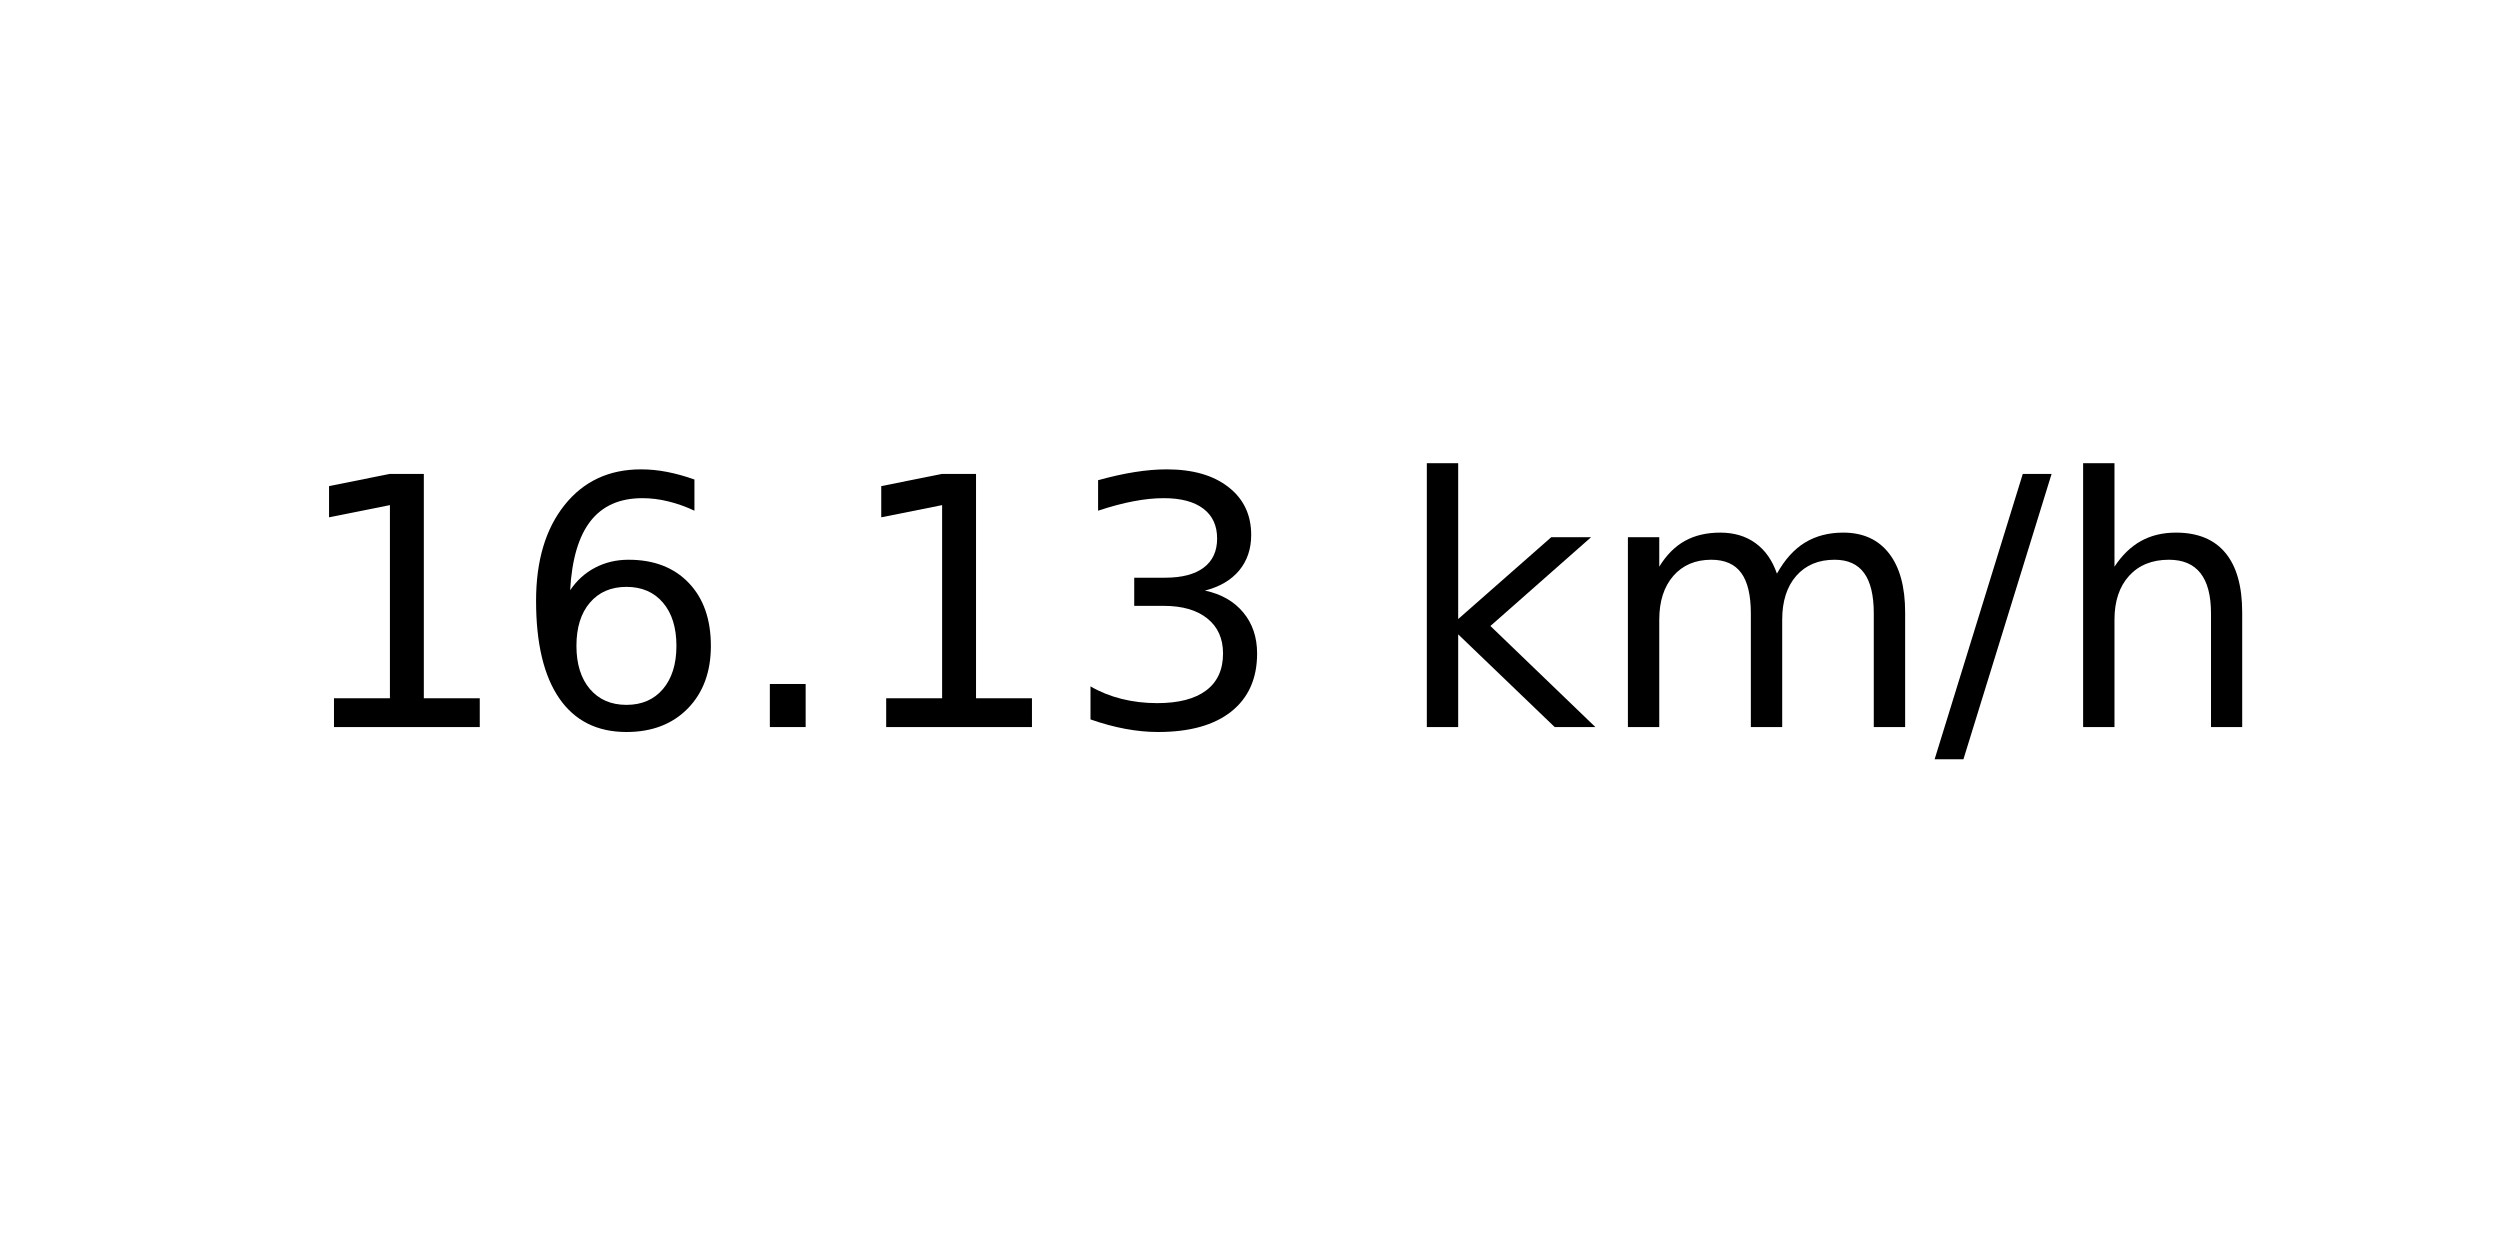
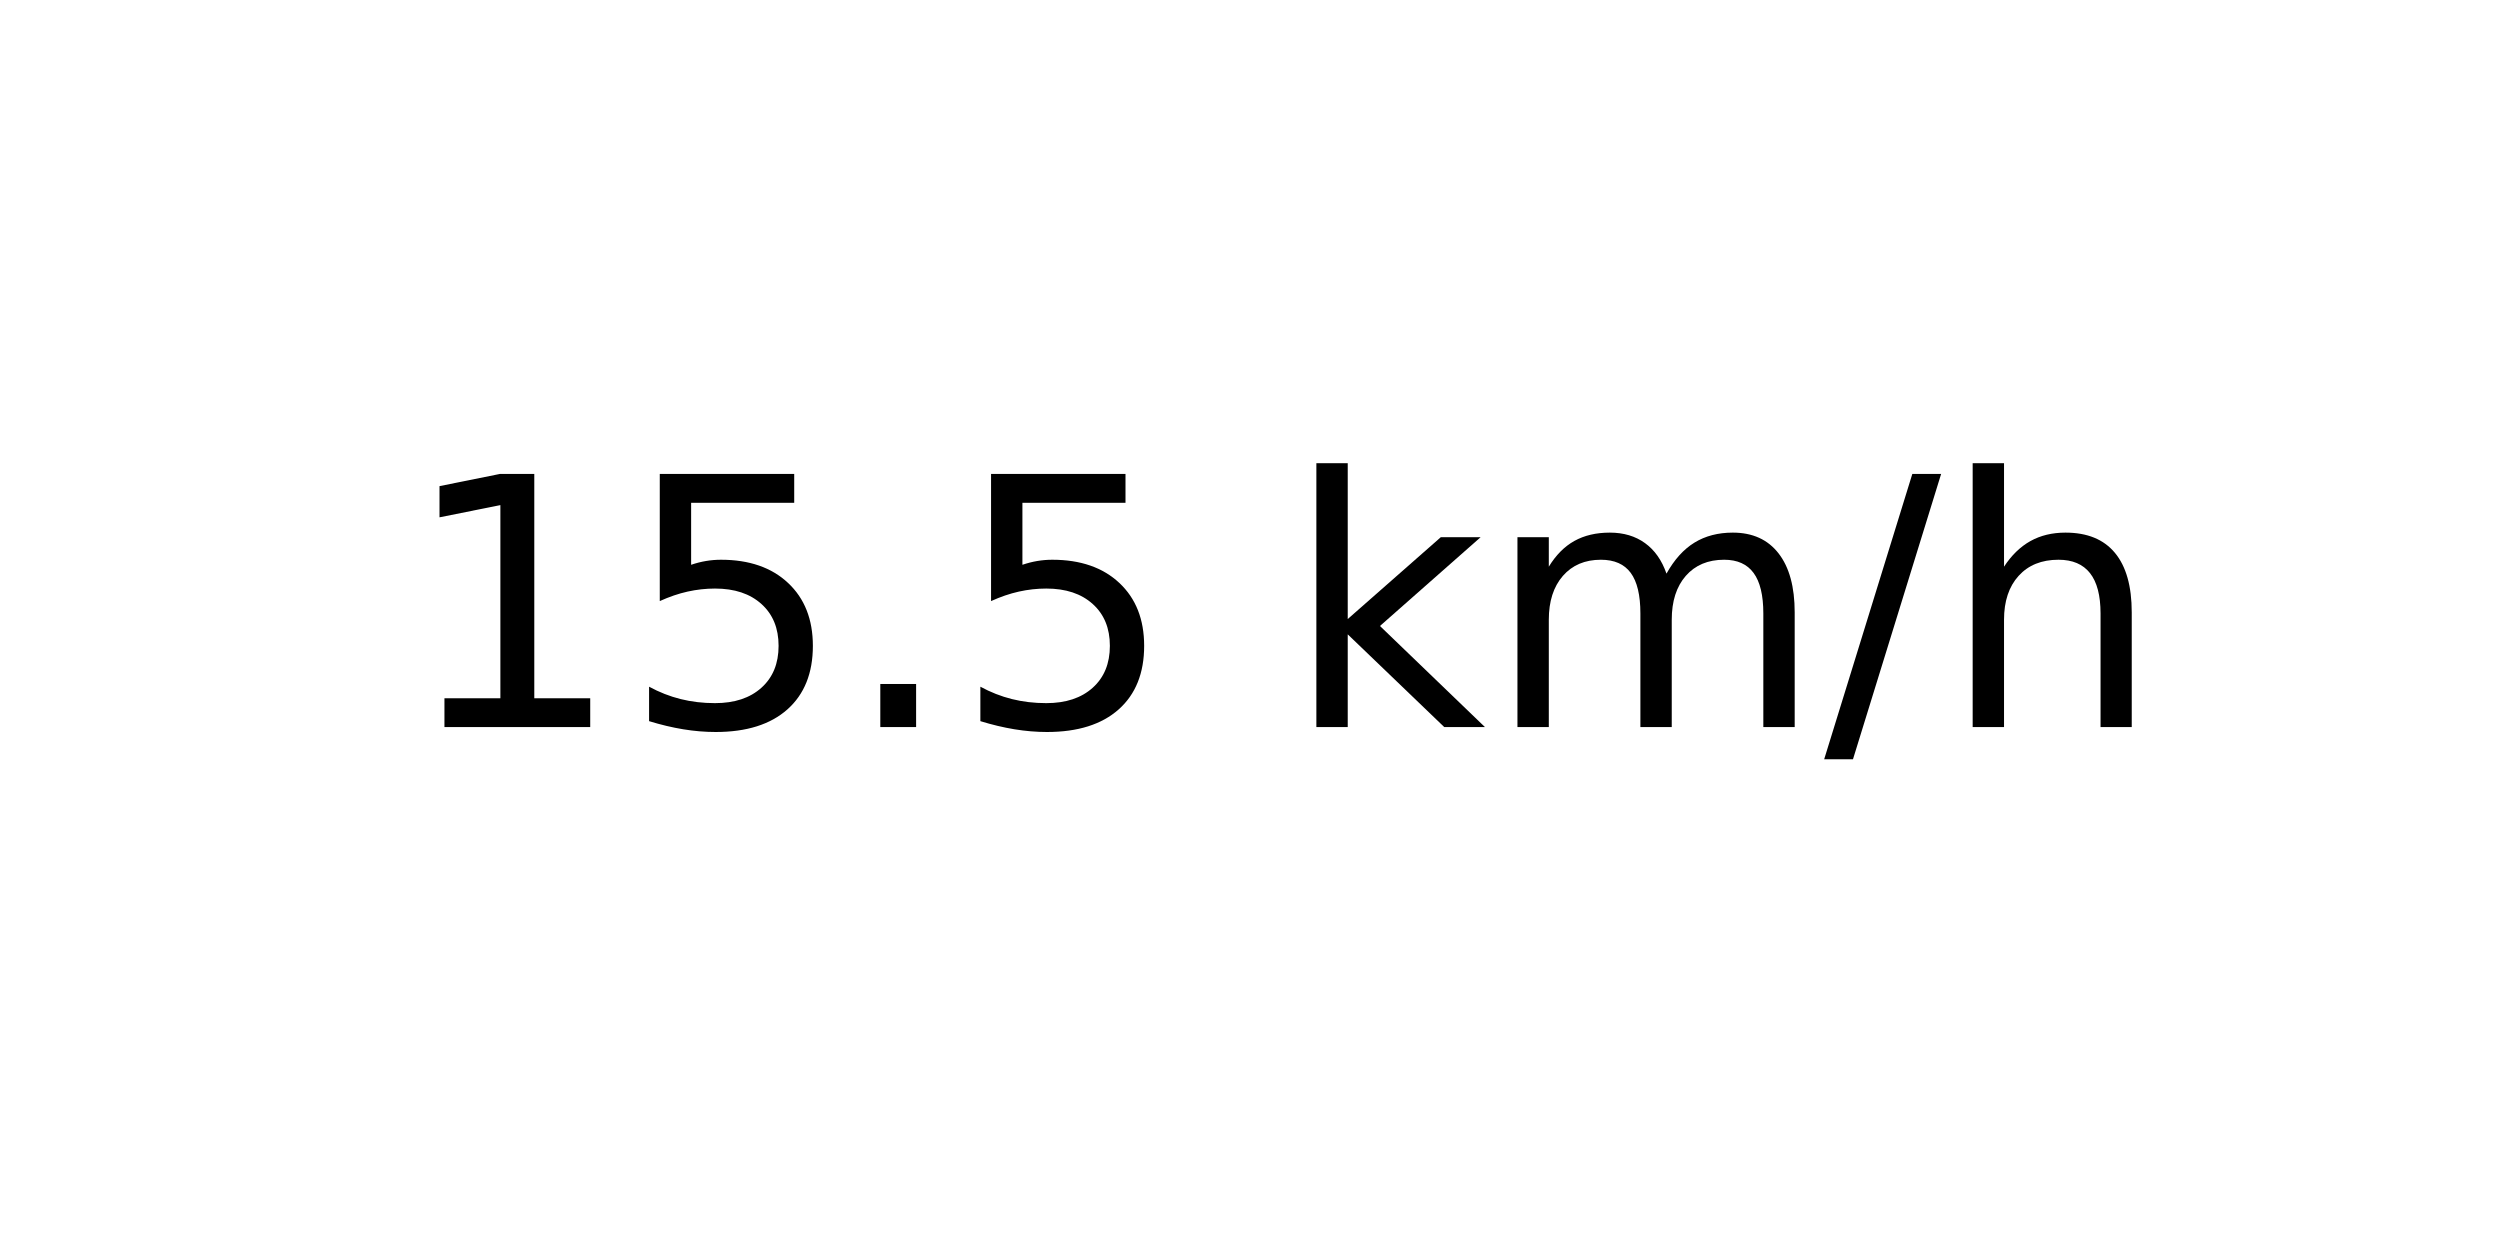
<svg xmlns="http://www.w3.org/2000/svg" xmlns:xlink="http://www.w3.org/1999/xlink" width="72pt" height="36pt" viewBox="0 0 72 36" version="1.1">
  <defs>
    <style type="text/css">*{stroke-linejoin: round; stroke-linecap: butt}</style>
  </defs>
  <g id="figure_1">
    <g id="axes_1">
      <g id="text_1">
-         <g transform="translate(8.378125 20.93937) scale(0.1 -0.1)">
+         <g transform="translate(11.55937 20.93937) scale(0.1 -0.1)">
          <defs>
            <path id="DejaVuSans-31" d="M 794 531  L 1825 531  L 1825 4091  L 703 3866  L 703 4441  L 1819 4666  L 2450 4666  L 2450 531  L 3481 531  L 3481 0  L 794 0  L 794 531  z " transform="scale(0.015625)" />
-             <path id="DejaVuSans-36" d="M 2113 2584  Q 1688 2584 1439 2293  Q 1191 2003 1191 1497  Q 1191 994 1439 701  Q 1688 409 2113 409  Q 2538 409 2786 701  Q 3034 994 3034 1497  Q 3034 2003 2786 2293  Q 2538 2584 2113 2584  z M 3366 4563  L 3366 3988  Q 3128 4100 2886 4159  Q 2644 4219 2406 4219  Q 1781 4219 1451 3797  Q 1122 3375 1075 2522  Q 1259 2794 1537 2939  Q 1816 3084 2150 3084  Q 2853 3084 3261 2657  Q 3669 2231 3669 1497  Q 3669 778 3244 343  Q 2819 -91 2113 -91  Q 1303 -91 875 529  Q 447 1150 447 2328  Q 447 3434 972 4092  Q 1497 4750 2381 4750  Q 2619 4750 2861 4703  Q 3103 4656 3366 4563  z " transform="scale(0.015625)" />
+             <path id="DejaVuSans-35" d="M 691 4666  L 3169 4666  L 3169 4134  L 1269 4134  L 1269 2991  Q 1406 3038 1543 3061  Q 1681 3084 1819 3084  Q 2600 3084 3056 2656  Q 3513 2228 3513 1497  Q 3513 744 3044 326  Q 2575 -91 1722 -91  Q 1428 -91 1123 -41  Q 819 9 494 109  L 494 744  Q 775 591 1075 516  Q 1375 441 1709 441  Q 2250 441 2565 725  Q 2881 1009 2881 1497  Q 2881 1984 2565 2268  Q 2250 2553 1709 2553  Q 1456 2553 1204 2497  Q 953 2441 691 2322  L 691 4666  z " transform="scale(0.015625)" />
            <path id="DejaVuSans-2e" d="M 684 794  L 1344 794  L 1344 0  L 684 0  L 684 794  z " transform="scale(0.015625)" />
-             <path id="DejaVuSans-33" d="M 2597 2516  Q 3050 2419 3304 2112  Q 3559 1806 3559 1356  Q 3559 666 3084 287  Q 2609 -91 1734 -91  Q 1441 -91 1130 -33  Q 819 25 488 141  L 488 750  Q 750 597 1062 519  Q 1375 441 1716 441  Q 2309 441 2620 675  Q 2931 909 2931 1356  Q 2931 1769 2642 2001  Q 2353 2234 1838 2234  L 1294 2234  L 1294 2753  L 1863 2753  Q 2328 2753 2575 2939  Q 2822 3125 2822 3475  Q 2822 3834 2567 4026  Q 2313 4219 1838 4219  Q 1578 4219 1281 4162  Q 984 4106 628 3988  L 628 4550  Q 988 4650 1302 4700  Q 1616 4750 1894 4750  Q 2613 4750 3031 4423  Q 3450 4097 3450 3541  Q 3450 3153 3228 2886  Q 3006 2619 2597 2516  z " transform="scale(0.015625)" />
            <path id="DejaVuSans-20" transform="scale(0.015625)" />
            <path id="DejaVuSans-6b" d="M 581 4863  L 1159 4863  L 1159 1991  L 2875 3500  L 3609 3500  L 1753 1863  L 3688 0  L 2938 0  L 1159 1709  L 1159 0  L 581 0  L 581 4863  z " transform="scale(0.015625)" />
            <path id="DejaVuSans-6d" d="M 3328 2828  Q 3544 3216 3844 3400  Q 4144 3584 4550 3584  Q 5097 3584 5394 3201  Q 5691 2819 5691 2113  L 5691 0  L 5113 0  L 5113 2094  Q 5113 2597 4934 2840  Q 4756 3084 4391 3084  Q 3944 3084 3684 2787  Q 3425 2491 3425 1978  L 3425 0  L 2847 0  L 2847 2094  Q 2847 2600 2669 2842  Q 2491 3084 2119 3084  Q 1678 3084 1418 2786  Q 1159 2488 1159 1978  L 1159 0  L 581 0  L 581 3500  L 1159 3500  L 1159 2956  Q 1356 3278 1631 3431  Q 1906 3584 2284 3584  Q 2666 3584 2933 3390  Q 3200 3197 3328 2828  z " transform="scale(0.015625)" />
            <path id="DejaVuSans-2f" d="M 1625 4666  L 2156 4666  L 531 -594  L 0 -594  L 1625 4666  z " transform="scale(0.015625)" />
            <path id="DejaVuSans-68" d="M 3513 2113  L 3513 0  L 2938 0  L 2938 2094  Q 2938 2591 2744 2837  Q 2550 3084 2163 3084  Q 1697 3084 1428 2787  Q 1159 2491 1159 1978  L 1159 0  L 581 0  L 581 4863  L 1159 4863  L 1159 2956  Q 1366 3272 1645 3428  Q 1925 3584 2291 3584  Q 2894 3584 3203 3211  Q 3513 2838 3513 2113  z " transform="scale(0.015625)" />
          </defs>
          <use xlink:href="#DejaVuSans-31" />
-           <use xlink:href="#DejaVuSans-36" x="63.623" />
+           <use xlink:href="#DejaVuSans-35" x="63.623" />
          <use xlink:href="#DejaVuSans-2e" x="127.246" />
-           <use xlink:href="#DejaVuSans-31" x="159.033" />
-           <use xlink:href="#DejaVuSans-33" x="222.656" />
-           <use xlink:href="#DejaVuSans-20" x="286.279" />
-           <use xlink:href="#DejaVuSans-6b" x="318.066" />
-           <use xlink:href="#DejaVuSans-6d" x="375.977" />
-           <use xlink:href="#DejaVuSans-2f" x="473.389" />
-           <use xlink:href="#DejaVuSans-68" x="507.08" />
+           <use xlink:href="#DejaVuSans-35" x="159.033" />
+           <use xlink:href="#DejaVuSans-20" x="222.656" />
+           <use xlink:href="#DejaVuSans-6b" x="254.443" />
+           <use xlink:href="#DejaVuSans-6d" x="312.354" />
+           <use xlink:href="#DejaVuSans-2f" x="409.766" />
+           <use xlink:href="#DejaVuSans-68" x="443.457" />
        </g>
      </g>
    </g>
  </g>
</svg>
